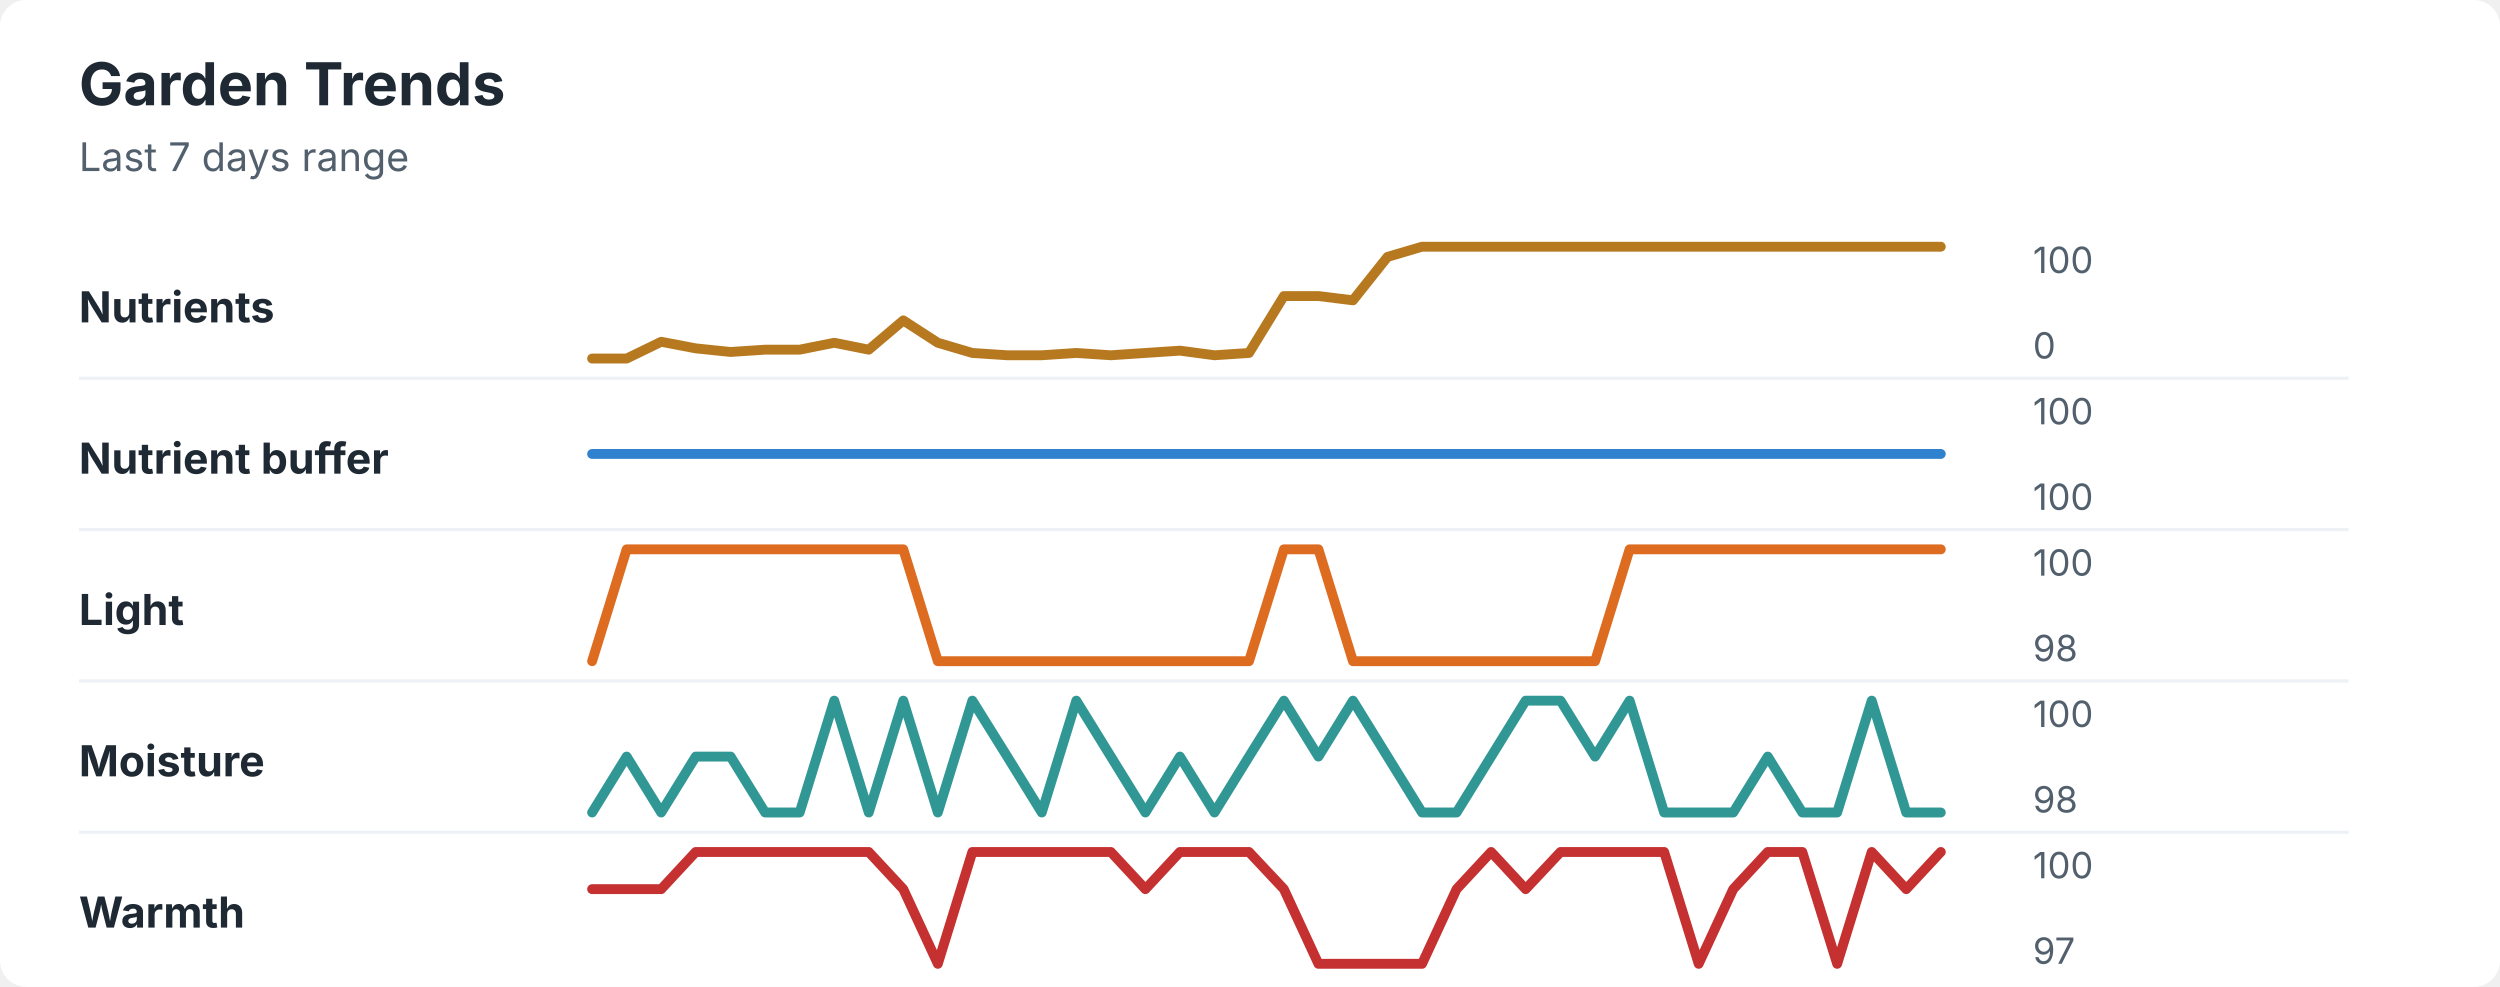
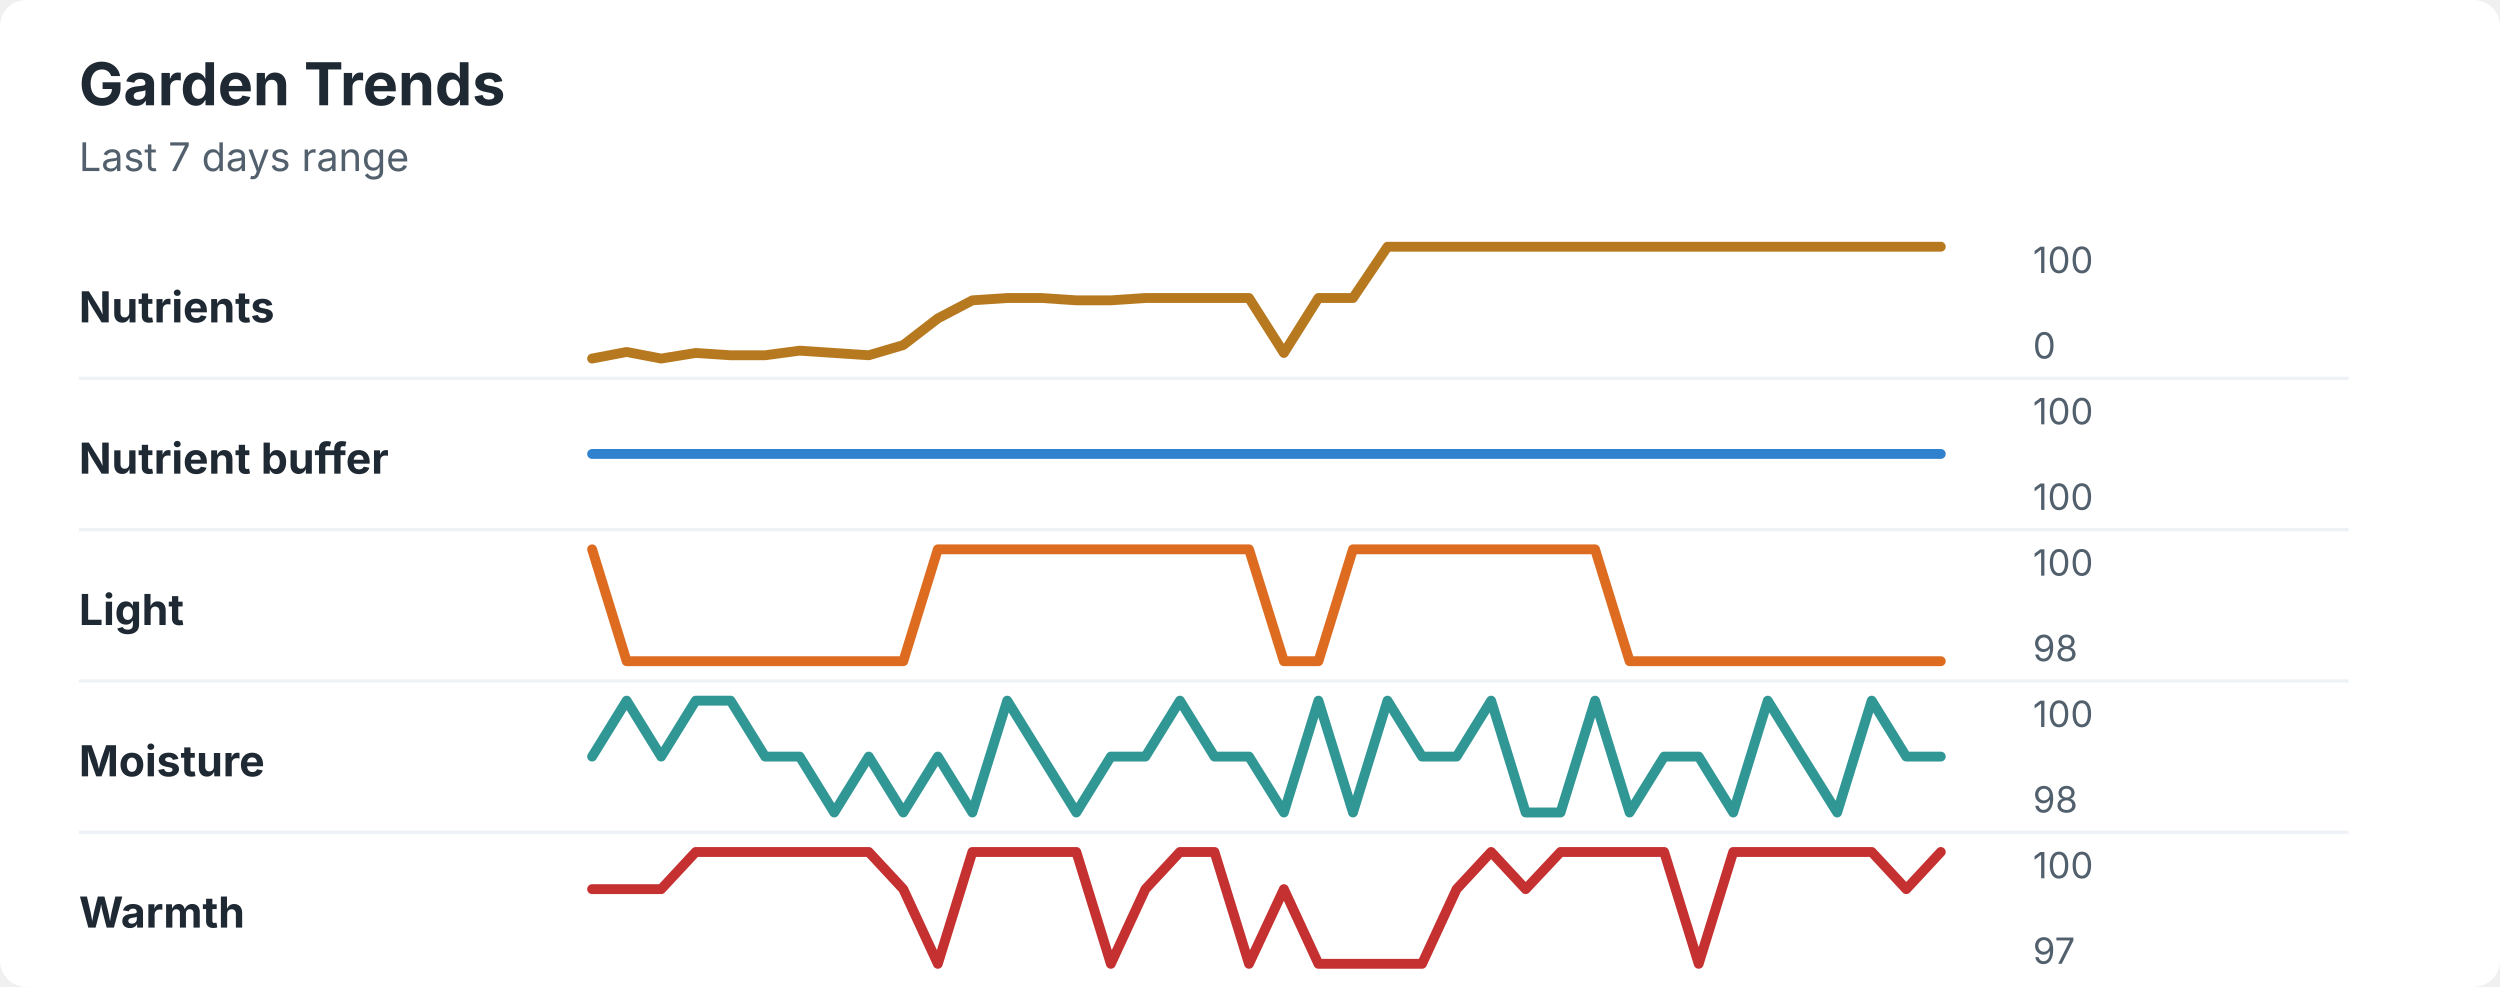
<svg xmlns="http://www.w3.org/2000/svg" width="760" height="300" viewBox="0 0 760 300" role="img" aria-labelledby="title desc">
  <rect width="760" height="300" rx="8" fill="#ffffff" />
  <style>
    text { font-family: -apple-system, BlinkMacSystemFont, "Segoe UI", sans-serif; }
    .title { font-size: 18px; font-weight: 700; fill: #1f2933; }
    .subtitle { font-size: 12px; fill: #52606d; }
    .label { font-size: 13px; font-weight: 650; fill: #1f2933; }
    .axis-value { font-size: 11px; fill: #52606d; }
    .separator { stroke: #eef2f7; stroke-width: 1; }
  </style>
  <text x="24" y="32" class="title">Garden Trends</text>
  <text x="24" y="52" class="subtitle">Last 7 days range</text>
  <text x="24" y="98" class="label">Nutrients</text>
-   <polyline points="180.0,109.0 190.5,109.0 201.0,103.9 211.5,105.9 222.1,107.0 232.6,106.3 243.1,106.3 253.6,104.2 264.1,106.3 274.6,97.4 285.1,104.2 295.6,107.3 306.2,108.0 316.7,108.0 327.2,107.3 337.7,108.0 348.2,107.3 358.7,106.6 369.2,108.0 379.7,107.3 390.3,90.0 400.8,90.0 411.3,91.3 421.8,78.1 432.3,75.0 442.8,75.0 453.3,75.0 463.8,75.0 474.4,75.0 484.9,75.0 495.4,75.0 505.9,75.0 516.4,75.0 526.9,75.0 537.4,75.0 547.9,75.0 558.5,75.0 569.0,75.0 579.5,75.0 590.0,75.0 " fill="none" stroke="#b7791f" stroke-width="3" stroke-linecap="round" stroke-linejoin="round" />
+   <polyline points="180.0,109.0 190.5,107.0 201.0,109.0 211.5,107.3 222.1,108.0 232.6,108.0 243.1,106.6 253.6,107.3 264.1,108.0 274.6,104.9 285.1,96.8 295.6,91.3 306.2,90.6 316.7,90.6 327.2,91.3 337.7,91.3 348.2,90.6 358.7,90.6 369.2,90.6 379.7,90.6 390.3,107.3 400.8,90.6 411.3,90.6 421.8,75.0 432.3,75.0 442.8,75.0 453.3,75.0 463.8,75.0 474.4,75.0 484.9,75.0 495.4,75.0 505.9,75.0 516.4,75.0 526.9,75.0 537.4,75.0 547.9,75.0 558.5,75.0 569.0,75.0 579.5,75.0 590.0,75.0 " fill="none" stroke="#b7791f" stroke-width="3" stroke-linecap="round" stroke-linejoin="round" />
  <text x="618" y="83" class="axis-value">100</text>
  <text x="618" y="109" class="axis-value">0</text>
  <line x1="24" y1="115.0" x2="714" y2="115.0" class="separator" />
  <text x="24" y="144" class="label">Nutrient buffer</text>
  <polyline points="180.0,138.0 190.5,138.0 201.0,138.0 211.5,138.0 222.1,138.0 232.6,138.0 243.1,138.0 253.6,138.0 264.1,138.0 274.6,138.0 285.1,138.0 295.6,138.0 306.2,138.0 316.7,138.0 327.2,138.0 337.7,138.0 348.2,138.0 358.7,138.0 369.2,138.0 379.7,138.0 390.3,138.0 400.8,138.0 411.3,138.0 421.8,138.0 432.3,138.0 442.8,138.0 453.3,138.0 463.8,138.0 474.4,138.0 484.9,138.0 495.4,138.0 505.9,138.0 516.4,138.0 526.9,138.0 537.4,138.0 547.9,138.0 558.5,138.0 569.0,138.0 579.5,138.0 590.0,138.0 " fill="none" stroke="#3182ce" stroke-width="3" stroke-linecap="round" stroke-linejoin="round" />
  <text x="618" y="129" class="axis-value">100</text>
  <text x="618" y="155" class="axis-value">100</text>
  <line x1="24" y1="161.0" x2="714" y2="161.0" class="separator" />
  <text x="24" y="190" class="label">Light</text>
-   <polyline points="180.0,201.0 190.5,167.0 201.0,167.0 211.5,167.0 222.1,167.0 232.6,167.0 243.1,167.0 253.6,167.0 264.1,167.0 274.6,167.0 285.1,201.0 295.6,201.0 306.2,201.0 316.7,201.0 327.2,201.0 337.7,201.0 348.2,201.0 358.7,201.0 369.2,201.0 379.7,201.0 390.3,167.0 400.8,167.0 411.3,201.0 421.8,201.0 432.3,201.0 442.8,201.0 453.3,201.0 463.8,201.0 474.4,201.0 484.9,201.0 495.4,167.0 505.9,167.0 516.4,167.0 526.9,167.0 537.4,167.0 547.9,167.0 558.5,167.0 569.0,167.0 579.5,167.0 590.0,167.0 " fill="none" stroke="#dd6b20" stroke-width="3" stroke-linecap="round" stroke-linejoin="round" />
+   <polyline points="180.0,167.0 190.5,201.0 201.0,201.0 211.5,201.0 222.1,201.0 232.6,201.0 243.1,201.0 253.6,201.0 264.1,201.0 274.6,201.0 285.1,167.0 295.6,167.0 306.2,167.0 316.7,167.0 327.2,167.0 337.7,167.0 348.2,167.0 358.7,167.0 369.2,167.0 379.7,167.0 390.3,201.0 400.8,201.0 411.3,167.0 421.8,167.0 432.3,167.0 442.8,167.0 453.3,167.0 463.8,167.0 474.4,167.0 484.9,167.0 495.4,201.0 505.9,201.0 516.4,201.0 526.9,201.0 537.4,201.0 547.9,201.0 558.5,201.0 569.0,201.0 579.5,201.0 590.0,201.0 " fill="none" stroke="#dd6b20" stroke-width="3" stroke-linecap="round" stroke-linejoin="round" />
  <text x="618" y="175" class="axis-value">100</text>
  <text x="618" y="201" class="axis-value">98</text>
  <line x1="24" y1="207.0" x2="714" y2="207.0" class="separator" />
  <text x="24" y="236" class="label">Moisture</text>
-   <polyline points="180.0,247.0 190.5,230.0 201.0,247.0 211.5,230.0 222.1,230.0 232.6,247.0 243.1,247.0 253.6,213.0 264.1,247.0 274.6,213.0 285.1,247.0 295.6,213.0 306.2,230.0 316.7,247.0 327.2,213.0 337.7,230.0 348.2,247.0 358.7,230.0 369.2,247.0 379.7,230.0 390.3,213.0 400.8,230.0 411.3,213.0 421.8,230.0 432.3,247.0 442.8,247.0 453.3,230.0 463.8,213.0 474.4,213.0 484.9,230.0 495.4,213.0 505.9,247.0 516.4,247.0 526.9,247.0 537.4,230.0 547.9,247.0 558.5,247.0 569.0,213.0 579.5,247.0 590.0,247.0 " fill="none" stroke="#319795" stroke-width="3" stroke-linecap="round" stroke-linejoin="round" />
+   <polyline points="180.0,230.0 190.5,213.0 201.0,230.0 211.5,213.0 222.1,213.0 232.6,230.0 243.1,230.0 253.6,247.0 264.1,230.0 274.6,247.0 285.1,230.0 295.6,247.0 306.2,213.0 316.7,230.0 327.2,247.0 337.7,230.0 348.2,230.0 358.7,213.0 369.2,230.0 379.7,230.0 390.3,247.0 400.8,213.0 411.3,247.0 421.8,213.0 432.3,230.0 442.8,230.0 453.3,213.0 463.8,247.0 474.4,247.0 484.9,213.0 495.4,247.0 505.9,230.0 516.4,230.0 526.9,247.0 537.4,213.0 547.9,230.0 558.5,247.0 569.0,213.0 579.5,230.0 590.0,230.0 " fill="none" stroke="#319795" stroke-width="3" stroke-linecap="round" stroke-linejoin="round" />
  <text x="618" y="221" class="axis-value">100</text>
  <text x="618" y="247" class="axis-value">98</text>
  <line x1="24" y1="253.0" x2="714" y2="253.0" class="separator" />
  <text x="24" y="282" class="label">Warmth</text>
-   <polyline points="180.0,270.3 190.5,270.3 201.0,270.3 211.5,259.0 222.1,259.0 232.6,259.0 243.1,259.0 253.6,259.0 264.1,259.0 274.6,270.3 285.1,293.0 295.6,259.0 306.2,259.0 316.7,259.0 327.2,259.0 337.7,259.0 348.2,270.3 358.7,259.0 369.2,259.0 379.7,259.0 390.3,270.3 400.8,293.0 411.3,293.0 421.8,293.0 432.3,293.0 442.8,270.3 453.3,259.0 463.8,270.3 474.4,259.0 484.9,259.0 495.4,259.0 505.9,259.0 516.4,293.0 526.9,270.3 537.4,259.0 547.9,259.0 558.5,293.0 569.0,259.0 579.5,270.3 590.0,259.0 " fill="none" stroke="#c53030" stroke-width="3" stroke-linecap="round" stroke-linejoin="round" />
+   <polyline points="180.0,270.3 190.5,270.3 201.0,270.3 211.5,259.0 222.1,259.0 232.6,259.0 243.1,259.0 253.6,259.0 264.1,259.0 274.6,270.3 285.1,293.0 295.6,259.0 306.2,259.0 316.7,259.0 327.2,259.0 337.7,293.0 348.2,270.3 358.7,259.0 369.2,259.0 379.7,293.0 390.3,270.3 400.8,293.0 411.3,293.0 421.8,293.0 432.3,293.0 442.8,270.3 453.3,259.0 463.8,270.3 474.4,259.0 484.9,259.0 495.4,259.0 505.9,259.0 516.4,293.0 526.9,259.0 537.4,259.0 547.9,259.0 558.5,259.0 569.0,259.0 579.5,270.3 590.0,259.0 " fill="none" stroke="#c53030" stroke-width="3" stroke-linecap="round" stroke-linejoin="round" />
  <text x="618" y="267" class="axis-value">100</text>
  <text x="618" y="293" class="axis-value">97</text>
</svg>
